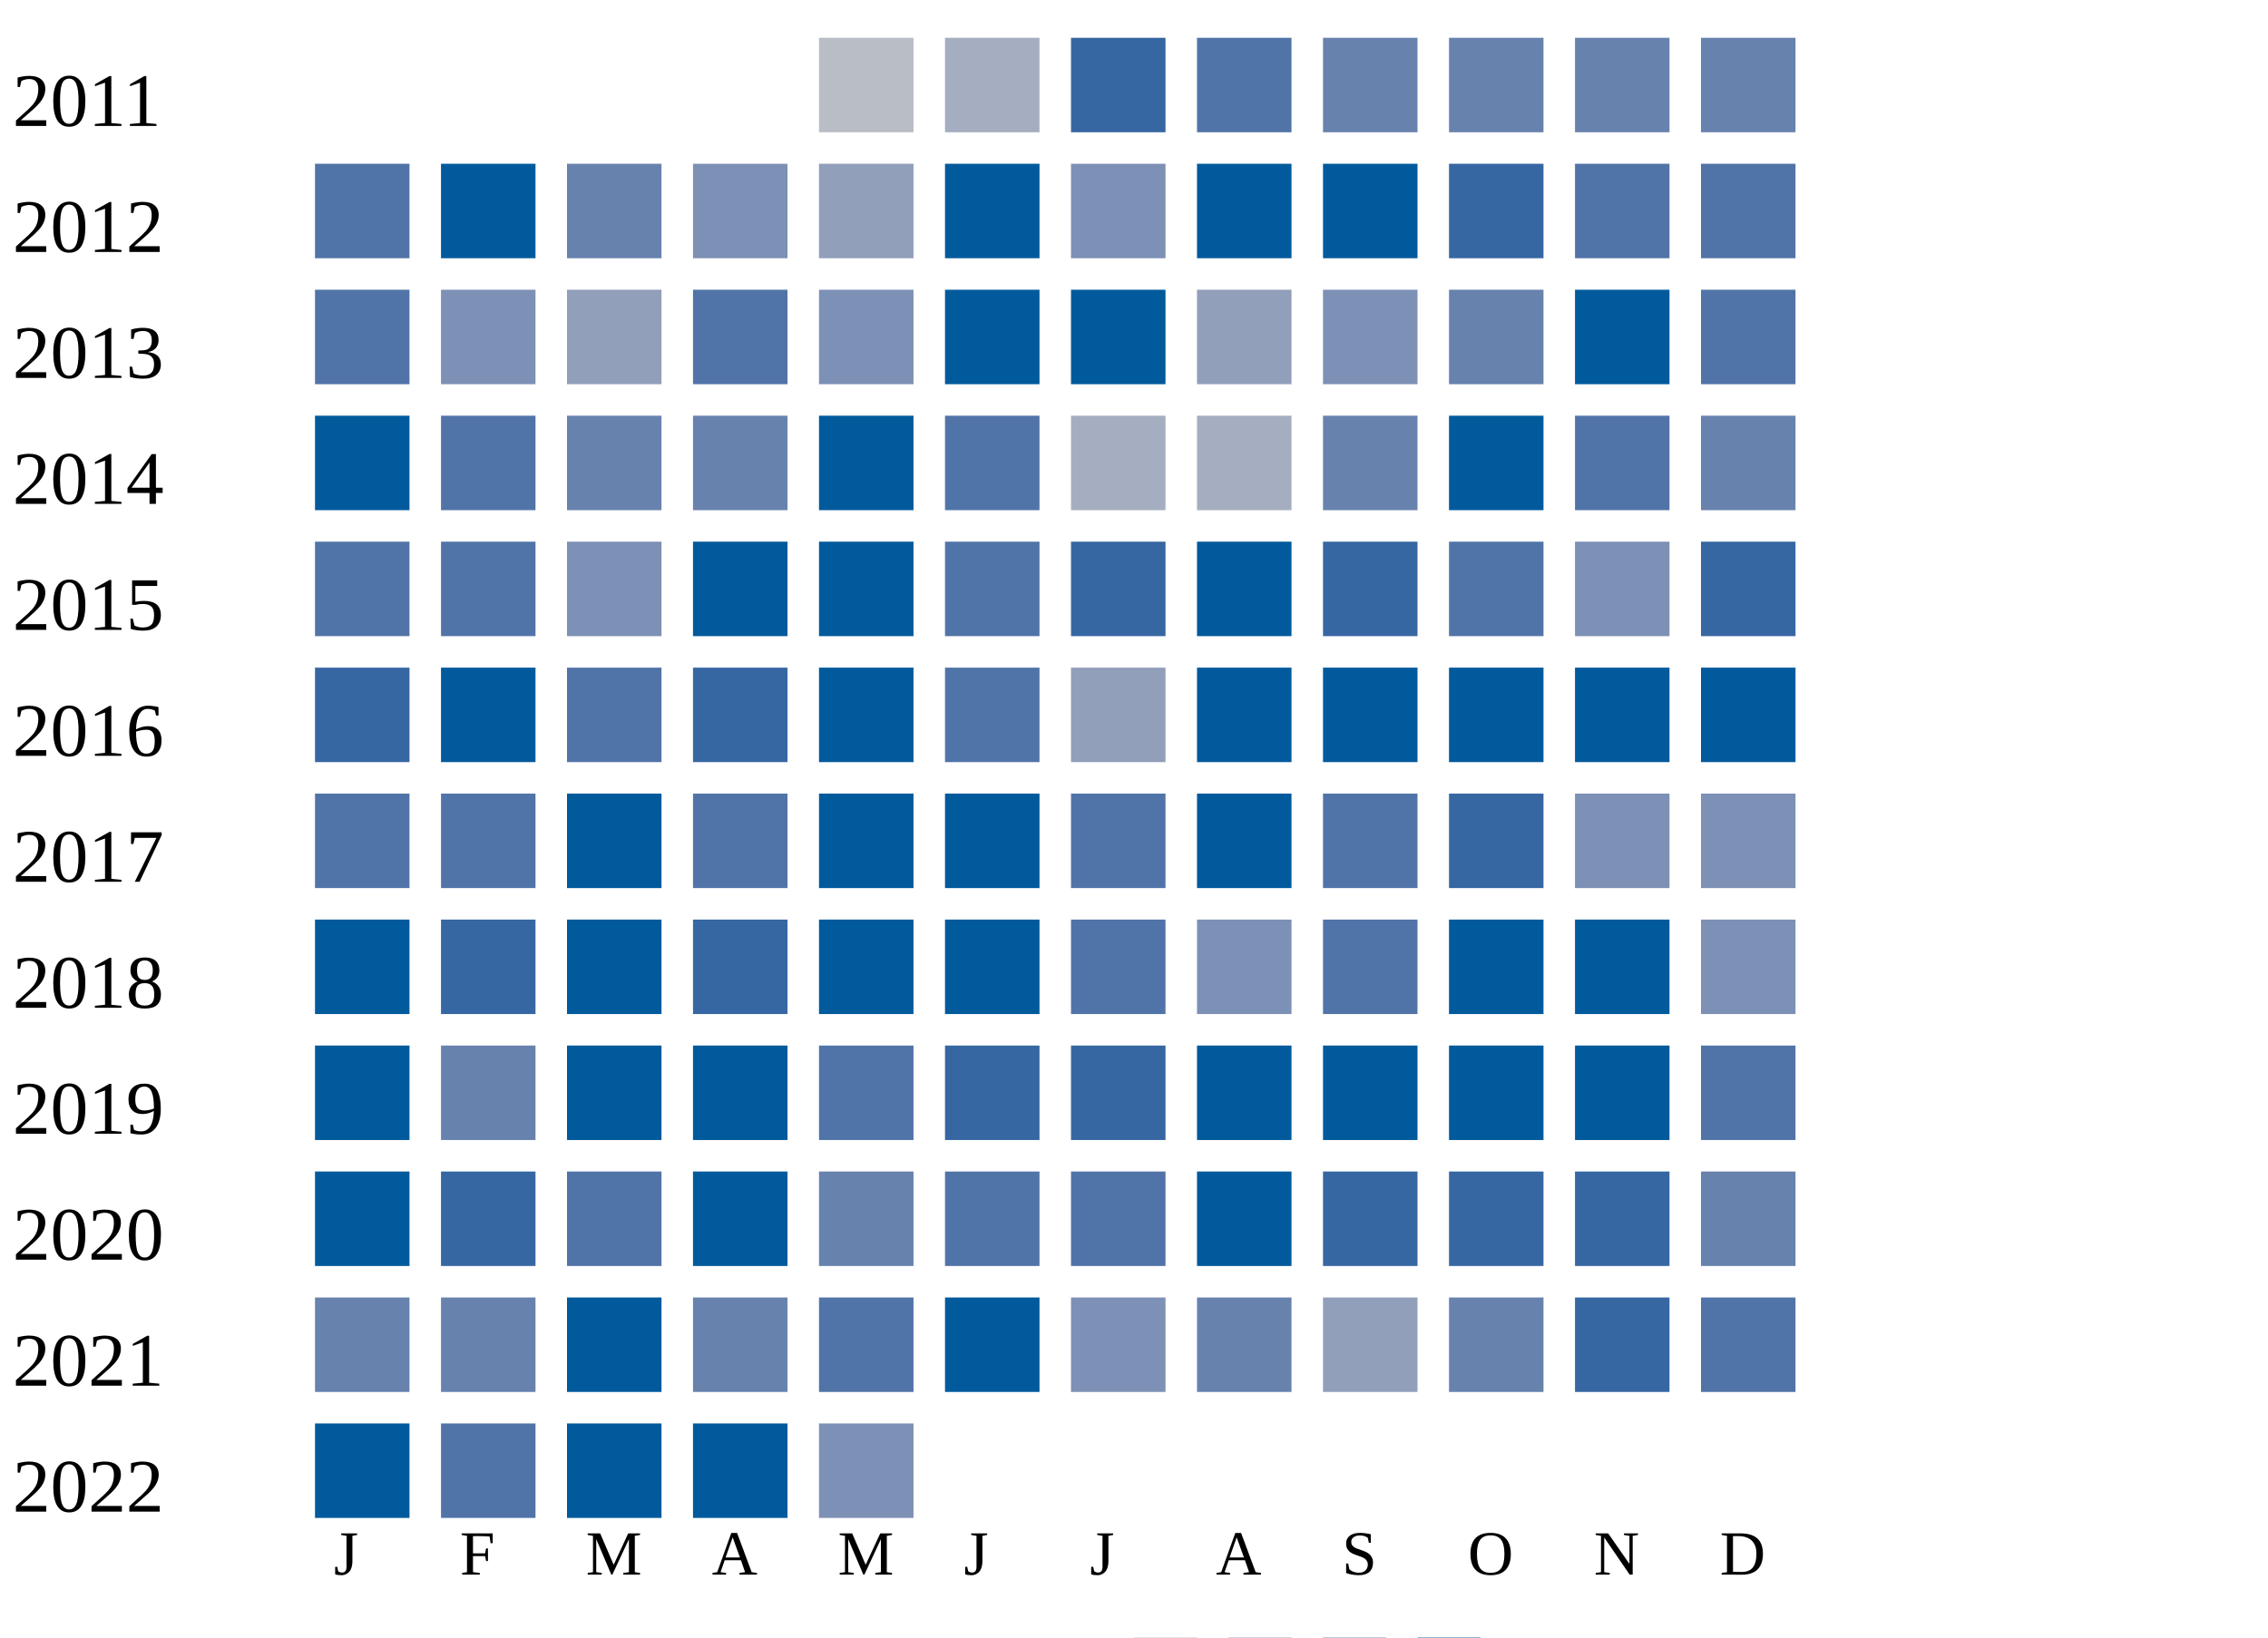
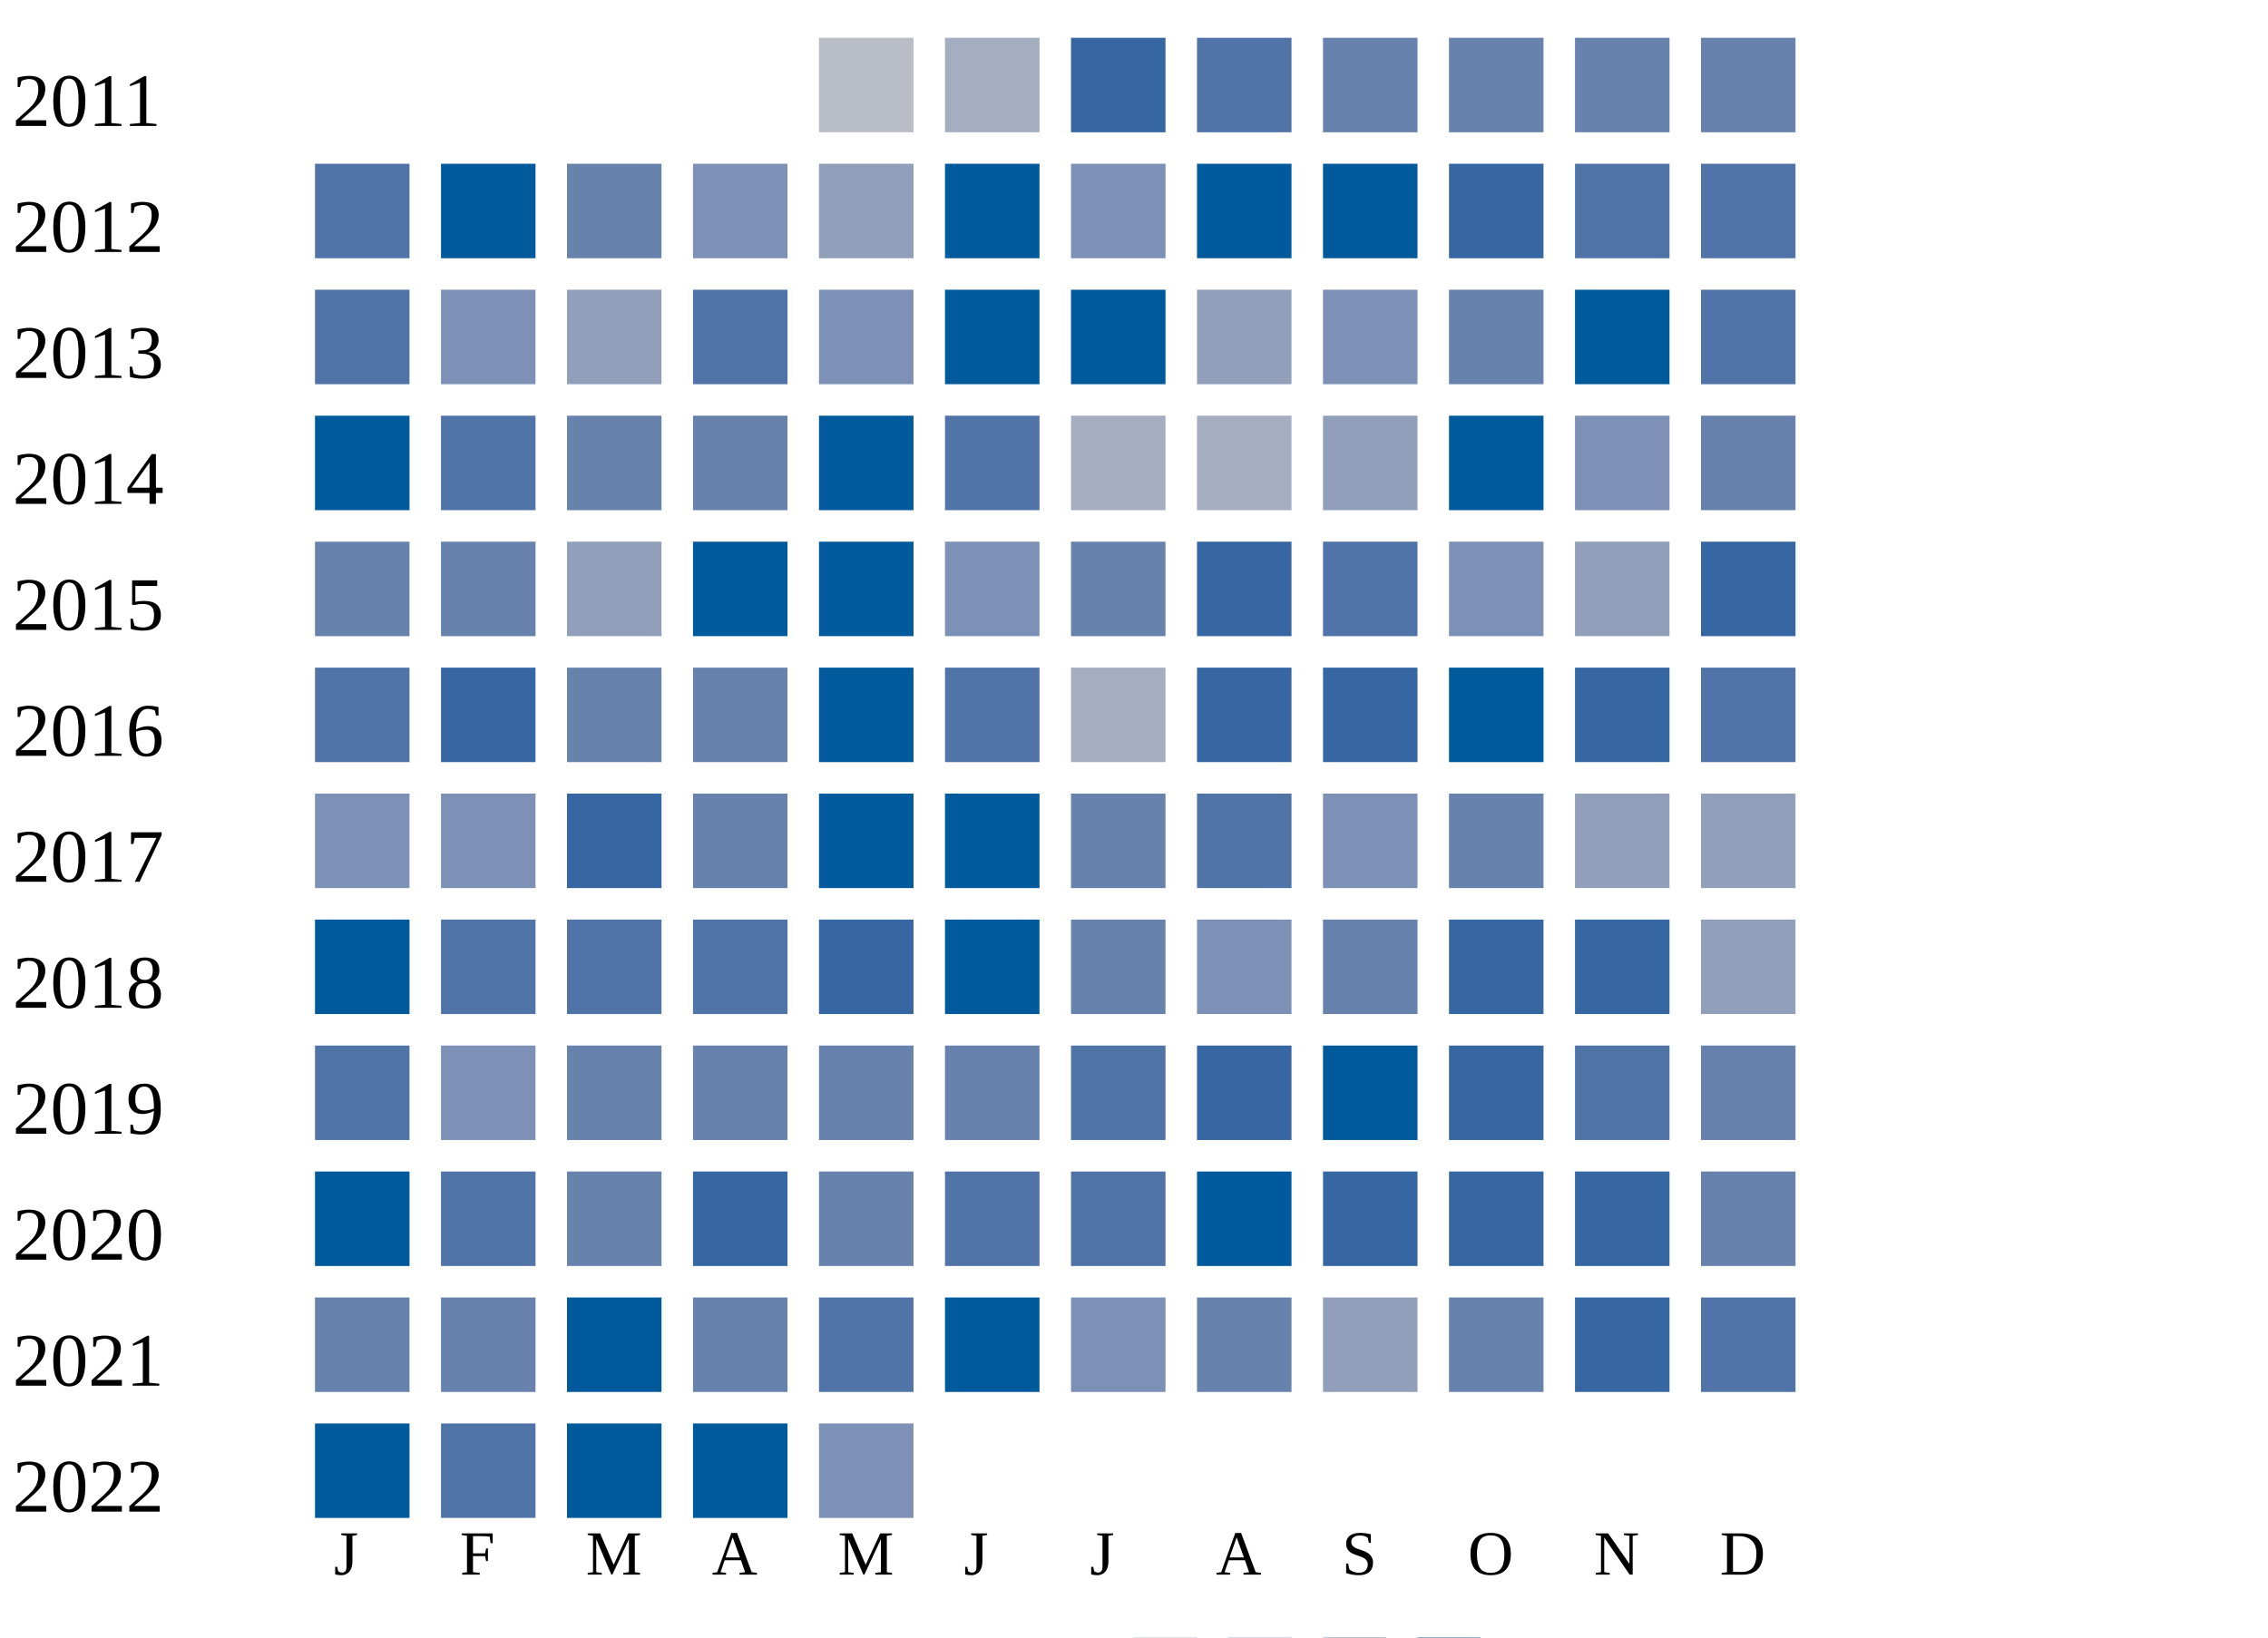
<svg xmlns="http://www.w3.org/2000/svg" width="360" height="260">
  <g transform="translate(0 0)">
    <text x="2" y="20">2011</text>
    <rect x="130" y="6" width="15" height="15" fill="#b9bdc6" />
    <rect x="150" y="6" width="15" height="15" fill="#a5aec0" />
    <rect x="170" y="6" width="15" height="15" fill="#3667a2" />
    <rect x="190" y="6" width="15" height="15" fill="#5174a8" />
    <rect x="210" y="6" width="15" height="15" fill="#6882ae" />
    <rect x="230" y="6" width="15" height="15" fill="#6882ae" />
    <rect x="250" y="6" width="15" height="15" fill="#6882ae" />
    <rect x="270" y="6" width="15" height="15" fill="#6882ae" />
  </g>
  <g transform="translate(0 20)">
    <text x="2" y="20">2012</text>
    <rect x="50" y="6" width="15" height="15" fill="#5174a8" />
    <rect x="70" y="6" width="15" height="15" fill="#005a9c" />
    <rect x="90" y="6" width="15" height="15" fill="#6882ae" />
    <rect x="110" y="6" width="15" height="15" fill="#7d90b5" />
    <rect x="130" y="6" width="15" height="15" fill="#919fba" />
    <rect x="150" y="6" width="15" height="15" fill="#005a9c" />
    <rect x="170" y="6" width="15" height="15" fill="#7d90b5" />
    <rect x="190" y="6" width="15" height="15" fill="#005a9c" />
    <rect x="210" y="6" width="15" height="15" fill="#005a9c" />
    <rect x="230" y="6" width="15" height="15" fill="#3667a2" />
    <rect x="250" y="6" width="15" height="15" fill="#5174a8" />
    <rect x="270" y="6" width="15" height="15" fill="#5174a8" />
  </g>
  <g transform="translate(0 40)">
    <text x="2" y="20">2013</text>
    <rect x="50" y="6" width="15" height="15" fill="#5174a8" />
    <rect x="70" y="6" width="15" height="15" fill="#7d90b5" />
    <rect x="90" y="6" width="15" height="15" fill="#919fba" />
    <rect x="110" y="6" width="15" height="15" fill="#5174a8" />
    <rect x="130" y="6" width="15" height="15" fill="#7d90b5" />
    <rect x="150" y="6" width="15" height="15" fill="#005a9c" />
    <rect x="170" y="6" width="15" height="15" fill="#005a9c" />
    <rect x="190" y="6" width="15" height="15" fill="#919fba" />
    <rect x="210" y="6" width="15" height="15" fill="#7d90b5" />
    <rect x="230" y="6" width="15" height="15" fill="#6882ae" />
    <rect x="250" y="6" width="15" height="15" fill="#005a9c" />
    <rect x="270" y="6" width="15" height="15" fill="#5174a8" />
  </g>
  <g transform="translate(0 60)">
    <text x="2" y="20">2014</text>
    <rect x="50" y="6" width="15" height="15" fill="#005a9c" />
    <rect x="70" y="6" width="15" height="15" fill="#5174a8" />
    <rect x="90" y="6" width="15" height="15" fill="#6882ae" />
    <rect x="110" y="6" width="15" height="15" fill="#6882ae" />
    <rect x="130" y="6" width="15" height="15" fill="#005a9c" />
    <rect x="150" y="6" width="15" height="15" fill="#5174a8" />
    <rect x="170" y="6" width="15" height="15" fill="#a5aec0" />
    <rect x="190" y="6" width="15" height="15" fill="#a5aec0" />
-     <rect x="210" y="6" width="15" height="15" fill="#6882ae" />
+     <rect x="210" y="6" width="15" height="15" fill="#919fba" />
    <rect x="230" y="6" width="15" height="15" fill="#005a9c" />
-     <rect x="250" y="6" width="15" height="15" fill="#5174a8" />
+     <rect x="250" y="6" width="15" height="15" fill="#7d90b5" />
    <rect x="270" y="6" width="15" height="15" fill="#6882ae" />
  </g>
  <g transform="translate(0 80)">
    <text x="2" y="20">2015</text>
-     <rect x="50" y="6" width="15" height="15" fill="#5174a8" />
-     <rect x="70" y="6" width="15" height="15" fill="#5174a8" />
-     <rect x="90" y="6" width="15" height="15" fill="#7d90b5" />
+     <rect x="50" y="6" width="15" height="15" fill="#6882ae" />
+     <rect x="70" y="6" width="15" height="15" fill="#6882ae" />
+     <rect x="90" y="6" width="15" height="15" fill="#919fba" />
    <rect x="110" y="6" width="15" height="15" fill="#005a9c" />
    <rect x="130" y="6" width="15" height="15" fill="#005a9c" />
-     <rect x="150" y="6" width="15" height="15" fill="#5174a8" />
-     <rect x="170" y="6" width="15" height="15" fill="#3667a2" />
-     <rect x="190" y="6" width="15" height="15" fill="#005a9c" />
-     <rect x="210" y="6" width="15" height="15" fill="#3667a2" />
-     <rect x="230" y="6" width="15" height="15" fill="#5174a8" />
-     <rect x="250" y="6" width="15" height="15" fill="#7d90b5" />
+     <rect x="150" y="6" width="15" height="15" fill="#7d90b5" />
+     <rect x="170" y="6" width="15" height="15" fill="#6882ae" />
+     <rect x="190" y="6" width="15" height="15" fill="#3667a2" />
+     <rect x="210" y="6" width="15" height="15" fill="#5174a8" />
+     <rect x="230" y="6" width="15" height="15" fill="#7d90b5" />
+     <rect x="250" y="6" width="15" height="15" fill="#919fba" />
    <rect x="270" y="6" width="15" height="15" fill="#3667a2" />
  </g>
  <g transform="translate(0 100)">
    <text x="2" y="20">2016</text>
-     <rect x="50" y="6" width="15" height="15" fill="#3667a2" />
-     <rect x="70" y="6" width="15" height="15" fill="#005a9c" />
-     <rect x="90" y="6" width="15" height="15" fill="#5174a8" />
-     <rect x="110" y="6" width="15" height="15" fill="#3667a2" />
+     <rect x="50" y="6" width="15" height="15" fill="#5174a8" />
+     <rect x="70" y="6" width="15" height="15" fill="#3667a2" />
+     <rect x="90" y="6" width="15" height="15" fill="#6882ae" />
+     <rect x="110" y="6" width="15" height="15" fill="#6882ae" />
    <rect x="130" y="6" width="15" height="15" fill="#005a9c" />
    <rect x="150" y="6" width="15" height="15" fill="#5174a8" />
-     <rect x="170" y="6" width="15" height="15" fill="#919fba" />
-     <rect x="190" y="6" width="15" height="15" fill="#005a9c" />
-     <rect x="210" y="6" width="15" height="15" fill="#005a9c" />
+     <rect x="170" y="6" width="15" height="15" fill="#a5aec0" />
+     <rect x="190" y="6" width="15" height="15" fill="#3667a2" />
+     <rect x="210" y="6" width="15" height="15" fill="#3667a2" />
    <rect x="230" y="6" width="15" height="15" fill="#005a9c" />
-     <rect x="250" y="6" width="15" height="15" fill="#005a9c" />
-     <rect x="270" y="6" width="15" height="15" fill="#005a9c" />
+     <rect x="250" y="6" width="15" height="15" fill="#3667a2" />
+     <rect x="270" y="6" width="15" height="15" fill="#5174a8" />
  </g>
  <g transform="translate(0 120)">
    <text x="2" y="20">2017</text>
-     <rect x="50" y="6" width="15" height="15" fill="#5174a8" />
-     <rect x="70" y="6" width="15" height="15" fill="#5174a8" />
-     <rect x="90" y="6" width="15" height="15" fill="#005a9c" />
-     <rect x="110" y="6" width="15" height="15" fill="#5174a8" />
+     <rect x="50" y="6" width="15" height="15" fill="#7d90b5" />
+     <rect x="70" y="6" width="15" height="15" fill="#7d90b5" />
+     <rect x="90" y="6" width="15" height="15" fill="#3667a2" />
+     <rect x="110" y="6" width="15" height="15" fill="#6882ae" />
    <rect x="130" y="6" width="15" height="15" fill="#005a9c" />
    <rect x="150" y="6" width="15" height="15" fill="#005a9c" />
-     <rect x="170" y="6" width="15" height="15" fill="#5174a8" />
-     <rect x="190" y="6" width="15" height="15" fill="#005a9c" />
-     <rect x="210" y="6" width="15" height="15" fill="#5174a8" />
-     <rect x="230" y="6" width="15" height="15" fill="#3667a2" />
-     <rect x="250" y="6" width="15" height="15" fill="#7d90b5" />
-     <rect x="270" y="6" width="15" height="15" fill="#7d90b5" />
+     <rect x="170" y="6" width="15" height="15" fill="#6882ae" />
+     <rect x="190" y="6" width="15" height="15" fill="#5174a8" />
+     <rect x="210" y="6" width="15" height="15" fill="#7d90b5" />
+     <rect x="230" y="6" width="15" height="15" fill="#6882ae" />
+     <rect x="250" y="6" width="15" height="15" fill="#919fba" />
+     <rect x="270" y="6" width="15" height="15" fill="#919fba" />
  </g>
  <g transform="translate(0 140)">
    <text x="2" y="20">2018</text>
    <rect x="50" y="6" width="15" height="15" fill="#005a9c" />
-     <rect x="70" y="6" width="15" height="15" fill="#3667a2" />
-     <rect x="90" y="6" width="15" height="15" fill="#005a9c" />
-     <rect x="110" y="6" width="15" height="15" fill="#3667a2" />
-     <rect x="130" y="6" width="15" height="15" fill="#005a9c" />
+     <rect x="70" y="6" width="15" height="15" fill="#5174a8" />
+     <rect x="90" y="6" width="15" height="15" fill="#5174a8" />
+     <rect x="110" y="6" width="15" height="15" fill="#5174a8" />
+     <rect x="130" y="6" width="15" height="15" fill="#3667a2" />
    <rect x="150" y="6" width="15" height="15" fill="#005a9c" />
-     <rect x="170" y="6" width="15" height="15" fill="#5174a8" />
+     <rect x="170" y="6" width="15" height="15" fill="#6882ae" />
    <rect x="190" y="6" width="15" height="15" fill="#7d90b5" />
-     <rect x="210" y="6" width="15" height="15" fill="#5174a8" />
-     <rect x="230" y="6" width="15" height="15" fill="#005a9c" />
-     <rect x="250" y="6" width="15" height="15" fill="#005a9c" />
-     <rect x="270" y="6" width="15" height="15" fill="#7d90b5" />
+     <rect x="210" y="6" width="15" height="15" fill="#6882ae" />
+     <rect x="230" y="6" width="15" height="15" fill="#3667a2" />
+     <rect x="250" y="6" width="15" height="15" fill="#3667a2" />
+     <rect x="270" y="6" width="15" height="15" fill="#919fba" />
  </g>
  <g transform="translate(0 160)">
    <text x="2" y="20">2019</text>
-     <rect x="50" y="6" width="15" height="15" fill="#005a9c" />
-     <rect x="70" y="6" width="15" height="15" fill="#6882ae" />
-     <rect x="90" y="6" width="15" height="15" fill="#005a9c" />
-     <rect x="110" y="6" width="15" height="15" fill="#005a9c" />
-     <rect x="130" y="6" width="15" height="15" fill="#5174a8" />
-     <rect x="150" y="6" width="15" height="15" fill="#3667a2" />
-     <rect x="170" y="6" width="15" height="15" fill="#3667a2" />
-     <rect x="190" y="6" width="15" height="15" fill="#005a9c" />
+     <rect x="50" y="6" width="15" height="15" fill="#5174a8" />
+     <rect x="70" y="6" width="15" height="15" fill="#7d90b5" />
+     <rect x="90" y="6" width="15" height="15" fill="#6882ae" />
+     <rect x="110" y="6" width="15" height="15" fill="#6882ae" />
+     <rect x="130" y="6" width="15" height="15" fill="#6882ae" />
+     <rect x="150" y="6" width="15" height="15" fill="#6882ae" />
+     <rect x="170" y="6" width="15" height="15" fill="#5174a8" />
+     <rect x="190" y="6" width="15" height="15" fill="#3667a2" />
    <rect x="210" y="6" width="15" height="15" fill="#005a9c" />
-     <rect x="230" y="6" width="15" height="15" fill="#005a9c" />
-     <rect x="250" y="6" width="15" height="15" fill="#005a9c" />
-     <rect x="270" y="6" width="15" height="15" fill="#5174a8" />
+     <rect x="230" y="6" width="15" height="15" fill="#3667a2" />
+     <rect x="250" y="6" width="15" height="15" fill="#5174a8" />
+     <rect x="270" y="6" width="15" height="15" fill="#6882ae" />
  </g>
  <g transform="translate(0 180)">
    <text x="2" y="20">2020</text>
    <rect x="50" y="6" width="15" height="15" fill="#005a9c" />
-     <rect x="70" y="6" width="15" height="15" fill="#3667a2" />
-     <rect x="90" y="6" width="15" height="15" fill="#5174a8" />
-     <rect x="110" y="6" width="15" height="15" fill="#005a9c" />
+     <rect x="70" y="6" width="15" height="15" fill="#5174a8" />
+     <rect x="90" y="6" width="15" height="15" fill="#6882ae" />
+     <rect x="110" y="6" width="15" height="15" fill="#3667a2" />
    <rect x="130" y="6" width="15" height="15" fill="#6882ae" />
    <rect x="150" y="6" width="15" height="15" fill="#5174a8" />
    <rect x="170" y="6" width="15" height="15" fill="#5174a8" />
    <rect x="190" y="6" width="15" height="15" fill="#005a9c" />
    <rect x="210" y="6" width="15" height="15" fill="#3667a2" />
    <rect x="230" y="6" width="15" height="15" fill="#3667a2" />
    <rect x="250" y="6" width="15" height="15" fill="#3667a2" />
    <rect x="270" y="6" width="15" height="15" fill="#6882ae" />
  </g>
  <g transform="translate(0 200)">
    <text x="2" y="20">2021</text>
    <rect x="50" y="6" width="15" height="15" fill="#6882ae" />
    <rect x="70" y="6" width="15" height="15" fill="#6882ae" />
    <rect x="90" y="6" width="15" height="15" fill="#005a9c" />
    <rect x="110" y="6" width="15" height="15" fill="#6882ae" />
    <rect x="130" y="6" width="15" height="15" fill="#5174a8" />
    <rect x="150" y="6" width="15" height="15" fill="#005a9c" />
    <rect x="170" y="6" width="15" height="15" fill="#7d90b5" />
    <rect x="190" y="6" width="15" height="15" fill="#6882ae" />
    <rect x="210" y="6" width="15" height="15" fill="#919fba" />
    <rect x="230" y="6" width="15" height="15" fill="#6882ae" />
    <rect x="250" y="6" width="15" height="15" fill="#3667a2" />
    <rect x="270" y="6" width="15" height="15" fill="#5174a8" />
  </g>
  <g transform="translate(0 220)">
    <text x="2" y="20">2022</text>
    <rect x="50" y="6" width="15" height="15" fill="#005a9c" />
    <rect x="70" y="6" width="15" height="15" fill="#5174a8" />
    <rect x="90" y="6" width="15" height="15" fill="#005a9c" />
    <rect x="110" y="6" width="15" height="15" fill="#005a9c" />
    <rect x="130" y="6" width="15" height="15" fill="#7d90b5" />
  </g>
  <text style="font-size: 10px; text-align: center" x="53" y="250">J</text>
  <text style="font-size: 10px; text-align: center" x="73" y="250">F</text>
  <text style="font-size: 10px; text-align: center" x="93" y="250">M</text>
  <text style="font-size: 10px; text-align: center" x="113" y="250">A</text>
  <text style="font-size: 10px; text-align: center" x="133" y="250">M</text>
  <text style="font-size: 10px; text-align: center" x="153" y="250">J</text>
  <text style="font-size: 10px; text-align: center" x="173" y="250">J</text>
  <text style="font-size: 10px; text-align: center" x="193" y="250">A</text>
  <text style="font-size: 10px; text-align: center" x="213" y="250">S</text>
  <text style="font-size: 10px; text-align: center" x="233" y="250">O</text>
  <text style="font-size: 10px; text-align: center" x="253" y="250">N</text>
  <text style="font-size: 10px; text-align: center" x="273" y="250">D</text>
  <text style="font-size: 10px;" x="155" y="269">Less</text>
  <rect fill="#b9bdc6" width="10" height="10" x="180" y="260" />
  <rect fill="#919fba" width="10" height="10" x="195" y="260" />
  <rect fill="#6882ae" width="10" height="10" x="210" y="260" />
  <rect fill="#005a9c" width="10" height="10" x="225" y="260" />
  <text x="240" y="269" style="font-size: 10px;">More</text>
</svg>
